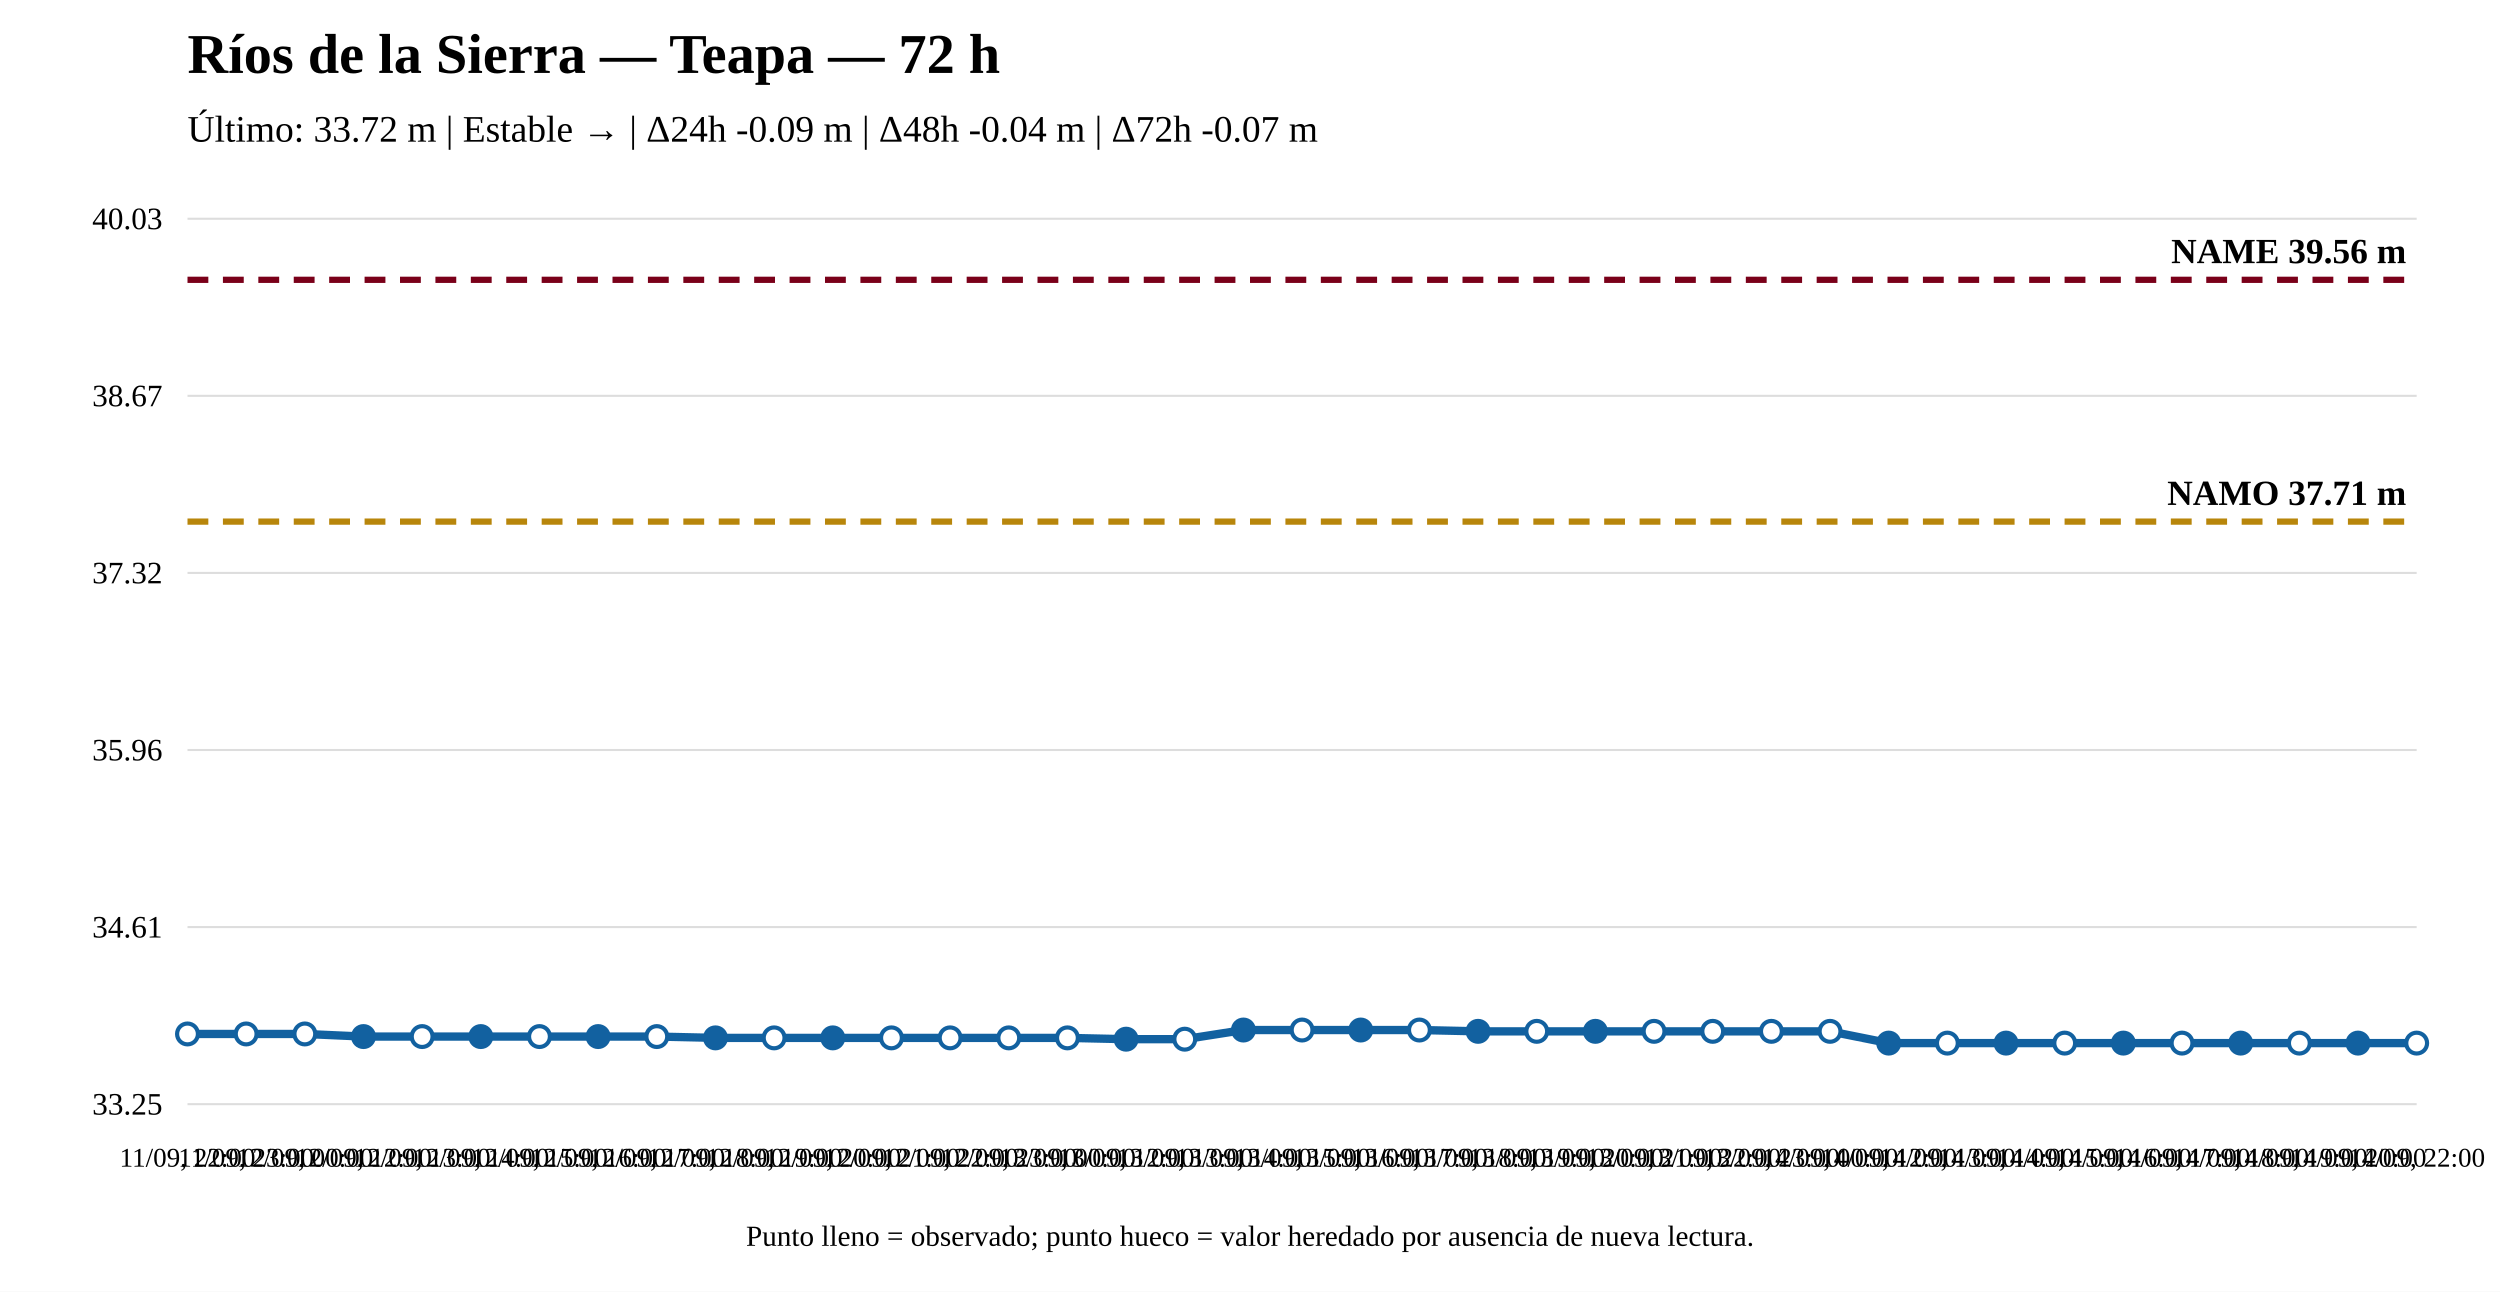
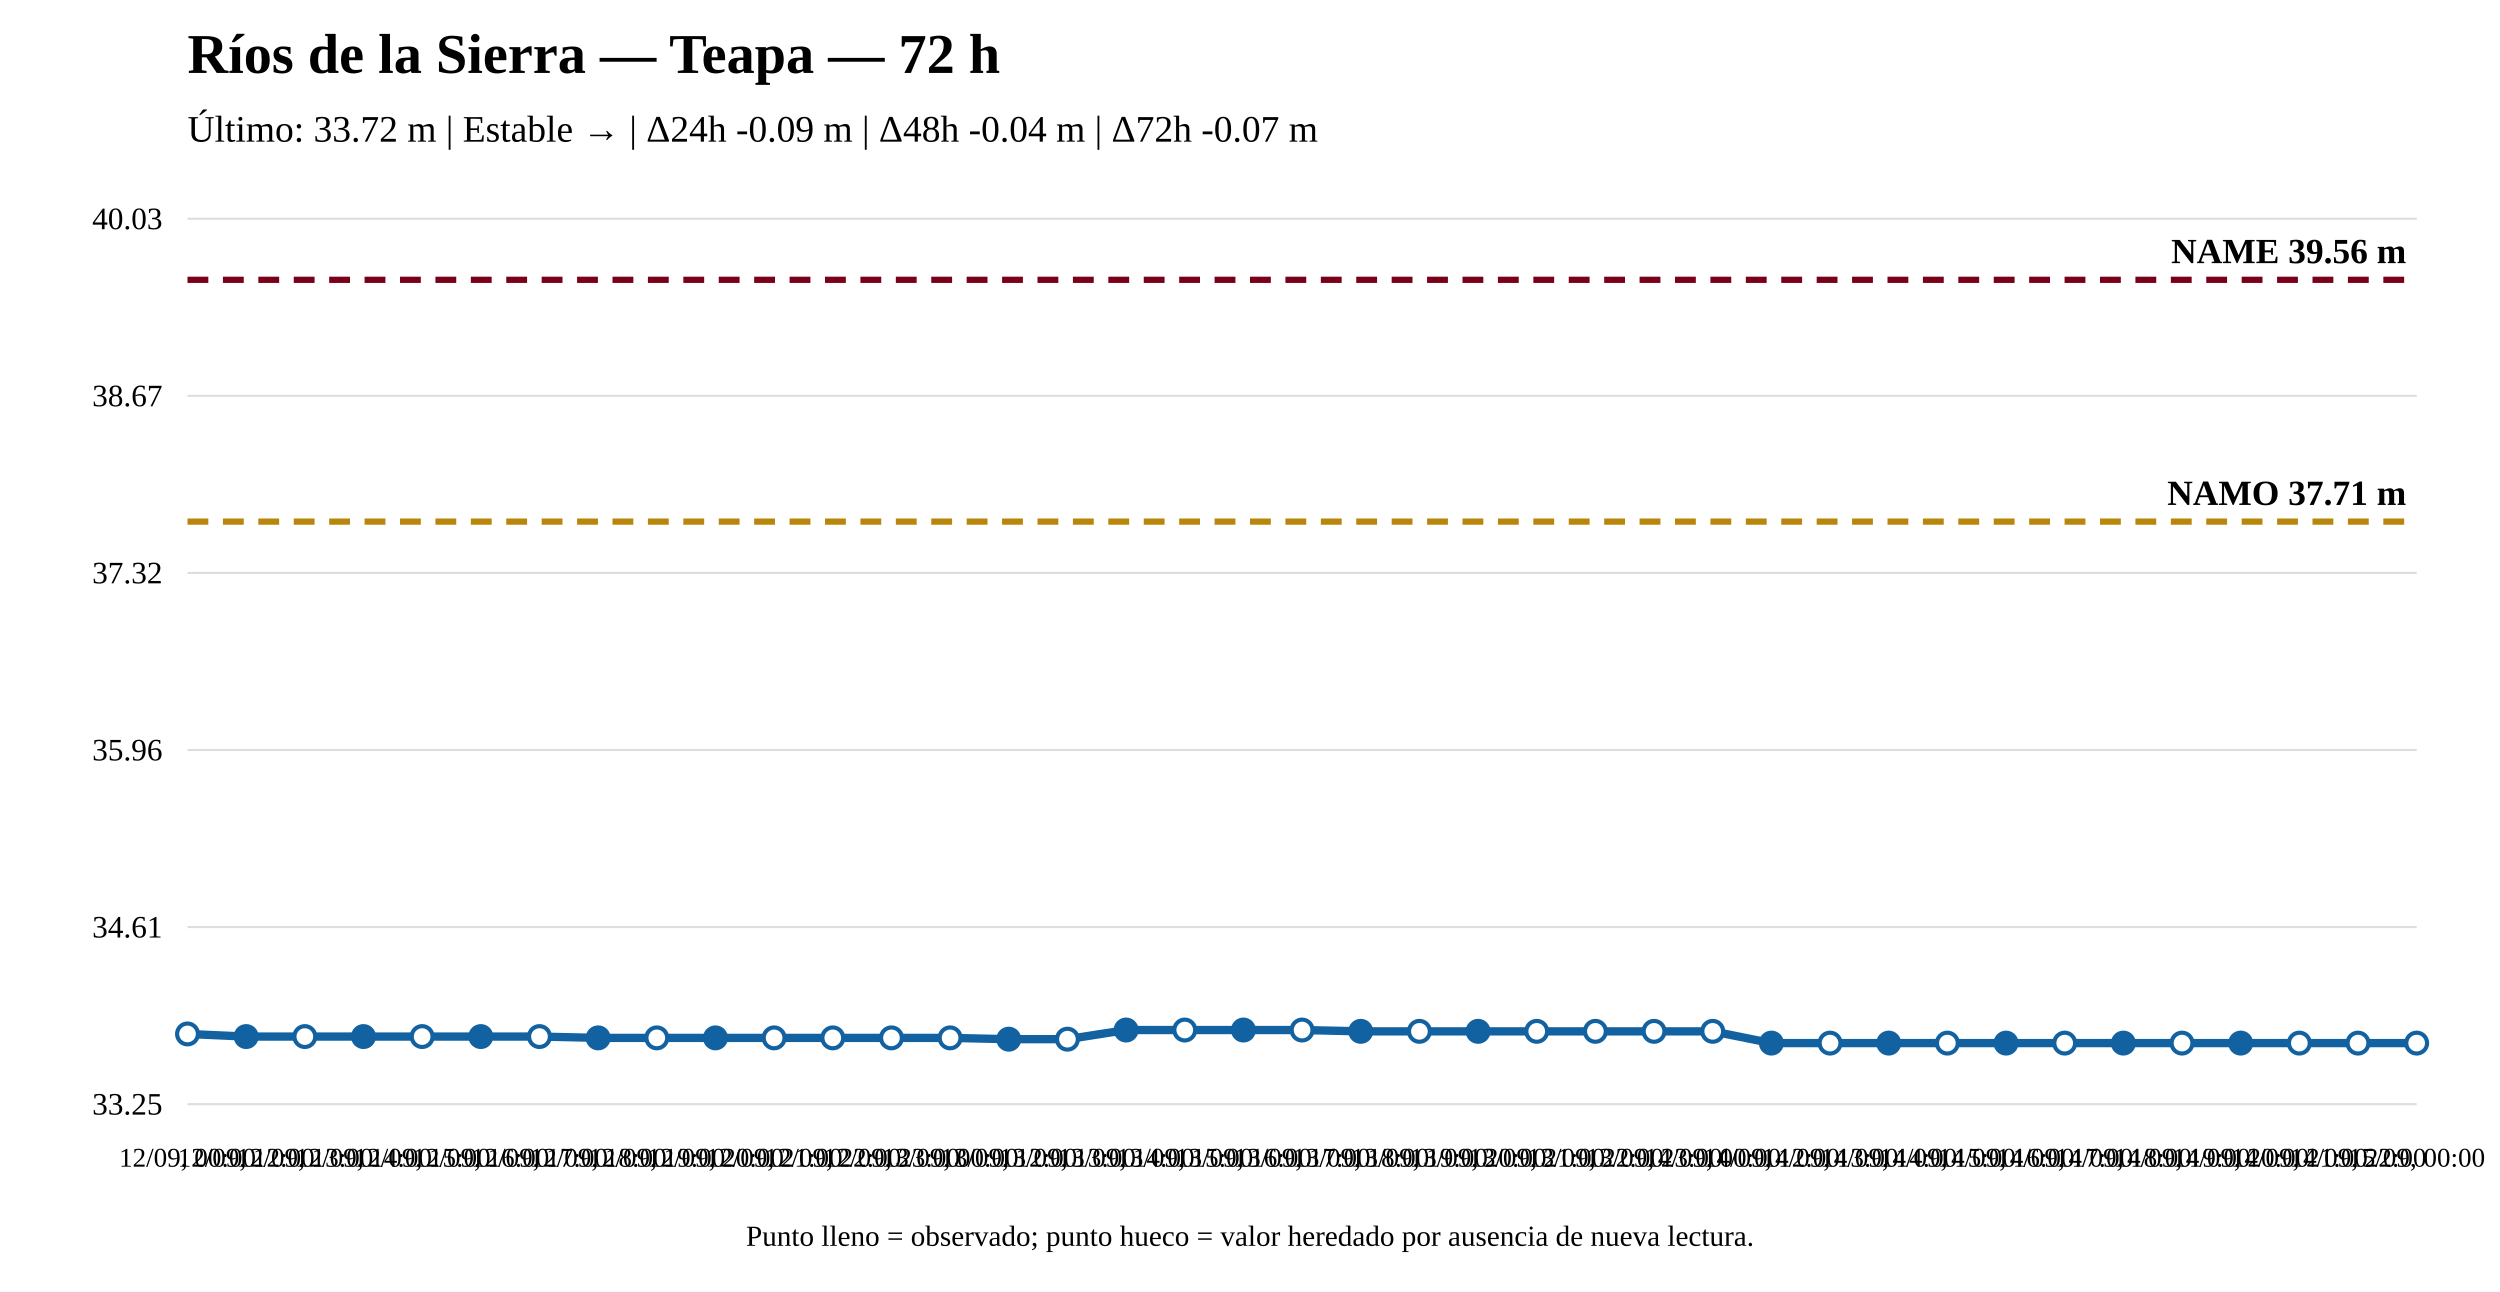
<svg xmlns="http://www.w3.org/2000/svg" width="1200" height="620" viewBox="0 0 1200 620">
  <rect width="100%" height="100%" fill="white" />
  <text x="90" y="35" font-size="27" font-weight="bold">Ríos de la Sierra — Teapa — 72 h</text>
  <text x="90" y="68" font-size="18">Último: 33.72 m | Estable → | Δ24h -0.09 m | Δ48h -0.04 m | Δ72h -0.07 m</text>
  <line x1="90" y1="530" x2="1160" y2="530" stroke="#ddd" />
  <line x1="90" y1="445" x2="1160" y2="445" stroke="#ddd" />
  <line x1="90" y1="360" x2="1160" y2="360" stroke="#ddd" />
  <line x1="90" y1="275" x2="1160" y2="275" stroke="#ddd" />
  <line x1="90" y1="190" x2="1160" y2="190" stroke="#ddd" />
  <line x1="90" y1="105" x2="1160" y2="105" stroke="#ddd" />
  <text x="78" y="535" text-anchor="end" font-size="15">33.25</text>
  <text x="78" y="450" text-anchor="end" font-size="15">34.61</text>
  <text x="78" y="365" text-anchor="end" font-size="15">35.96</text>
  <text x="78" y="280" text-anchor="end" font-size="15">37.32</text>
  <text x="78" y="195" text-anchor="end" font-size="15">38.67</text>
  <text x="78" y="110" text-anchor="end" font-size="15">40.03</text>
  <line x1="90" y1="250.372" x2="1160" y2="250.372" stroke="#b8860b" stroke-width="3" stroke-dasharray="10 7" />
  <text x="1155" y="242.372" text-anchor="end" font-size="17" font-weight="bold">NAMO 37.71 m</text>
  <line x1="90" y1="134.31" x2="1160" y2="134.31" stroke="#7a0019" stroke-width="3" stroke-dasharray="10 7" />
  <text x="1155" y="126.31" text-anchor="end" font-size="17" font-weight="bold">NAME 39.56 m</text>
-   <polyline fill="none" stroke="#1261a0" stroke-width="4" points="90,496.298 118.158,496.298 146.316,496.298 174.474,497.553 202.632,497.553 230.789,497.553 258.947,497.553 287.105,497.553 315.263,497.553 343.421,498.18 371.579,498.18 399.737,498.18 427.895,498.18 456.053,498.18 484.211,498.18 512.368,498.18 540.526,498.808 568.684,498.808 596.842,494.416 625,494.416 653.158,494.416 681.316,494.416 709.474,495.043 737.632,495.043 765.789,495.043 793.947,495.043 822.105,495.043 850.263,495.043 878.421,495.043 906.579,500.69 934.737,500.69 962.895,500.69 991.053,500.69 1019.211,500.69 1047.368,500.69 1075.526,500.69 1103.684,500.69 1131.842,500.69 1160,500.69" />
+   <polyline fill="none" stroke="#1261a0" stroke-width="4" points="90,496.298 118.158,497.553 146.316,497.553 174.474,497.553 202.632,497.553 230.789,497.553 258.947,497.553 287.105,498.18 315.263,498.18 343.421,498.18 371.579,498.18 399.737,498.18 427.895,498.18 456.053,498.18 484.211,498.808 512.368,498.808 540.526,494.416 568.684,494.416 596.842,494.416 625,494.416 653.158,495.043 681.316,495.043 709.474,495.043 737.632,495.043 765.789,495.043 793.947,495.043 822.105,495.043 850.263,500.69 878.421,500.69 906.579,500.69 934.737,500.69 962.895,500.69 991.053,500.69 1019.211,500.69 1047.368,500.69 1075.526,500.69 1103.684,500.69 1131.842,500.69 1160,500.69" />
  <circle cx="90" cy="496.298" r="5" fill="white" stroke="#1261a0" stroke-width="2" />
-   <circle cx="118.158" cy="496.298" r="5" fill="white" stroke="#1261a0" stroke-width="2" />
-   <circle cx="146.316" cy="496.298" r="5" fill="white" stroke="#1261a0" stroke-width="2" />
+   <circle cx="118.158" cy="497.553" r="5" fill="#1261a0" stroke="#1261a0" stroke-width="2" />
+   <circle cx="146.316" cy="497.553" r="5" fill="white" stroke="#1261a0" stroke-width="2" />
  <circle cx="174.474" cy="497.553" r="5" fill="#1261a0" stroke="#1261a0" stroke-width="2" />
  <circle cx="202.632" cy="497.553" r="5" fill="white" stroke="#1261a0" stroke-width="2" />
  <circle cx="230.789" cy="497.553" r="5" fill="#1261a0" stroke="#1261a0" stroke-width="2" />
  <circle cx="258.947" cy="497.553" r="5" fill="white" stroke="#1261a0" stroke-width="2" />
-   <circle cx="287.105" cy="497.553" r="5" fill="#1261a0" stroke="#1261a0" stroke-width="2" />
-   <circle cx="315.263" cy="497.553" r="5" fill="white" stroke="#1261a0" stroke-width="2" />
+   <circle cx="287.105" cy="498.18" r="5" fill="#1261a0" stroke="#1261a0" stroke-width="2" />
+   <circle cx="315.263" cy="498.18" r="5" fill="white" stroke="#1261a0" stroke-width="2" />
  <circle cx="343.421" cy="498.18" r="5" fill="#1261a0" stroke="#1261a0" stroke-width="2" />
  <circle cx="371.579" cy="498.18" r="5" fill="white" stroke="#1261a0" stroke-width="2" />
-   <circle cx="399.737" cy="498.18" r="5" fill="#1261a0" stroke="#1261a0" stroke-width="2" />
+   <circle cx="399.737" cy="498.18" r="5" fill="white" stroke="#1261a0" stroke-width="2" />
  <circle cx="427.895" cy="498.18" r="5" fill="white" stroke="#1261a0" stroke-width="2" />
  <circle cx="456.053" cy="498.18" r="5" fill="white" stroke="#1261a0" stroke-width="2" />
-   <circle cx="484.211" cy="498.18" r="5" fill="white" stroke="#1261a0" stroke-width="2" />
-   <circle cx="512.368" cy="498.18" r="5" fill="white" stroke="#1261a0" stroke-width="2" />
-   <circle cx="540.526" cy="498.808" r="5" fill="#1261a0" stroke="#1261a0" stroke-width="2" />
-   <circle cx="568.684" cy="498.808" r="5" fill="white" stroke="#1261a0" stroke-width="2" />
+   <circle cx="484.211" cy="498.808" r="5" fill="#1261a0" stroke="#1261a0" stroke-width="2" />
+   <circle cx="512.368" cy="498.808" r="5" fill="white" stroke="#1261a0" stroke-width="2" />
+   <circle cx="540.526" cy="494.416" r="5" fill="#1261a0" stroke="#1261a0" stroke-width="2" />
+   <circle cx="568.684" cy="494.416" r="5" fill="white" stroke="#1261a0" stroke-width="2" />
  <circle cx="596.842" cy="494.416" r="5" fill="#1261a0" stroke="#1261a0" stroke-width="2" />
  <circle cx="625" cy="494.416" r="5" fill="white" stroke="#1261a0" stroke-width="2" />
-   <circle cx="653.158" cy="494.416" r="5" fill="#1261a0" stroke="#1261a0" stroke-width="2" />
-   <circle cx="681.316" cy="494.416" r="5" fill="white" stroke="#1261a0" stroke-width="2" />
+   <circle cx="653.158" cy="495.043" r="5" fill="#1261a0" stroke="#1261a0" stroke-width="2" />
+   <circle cx="681.316" cy="495.043" r="5" fill="white" stroke="#1261a0" stroke-width="2" />
  <circle cx="709.474" cy="495.043" r="5" fill="#1261a0" stroke="#1261a0" stroke-width="2" />
  <circle cx="737.632" cy="495.043" r="5" fill="white" stroke="#1261a0" stroke-width="2" />
-   <circle cx="765.789" cy="495.043" r="5" fill="#1261a0" stroke="#1261a0" stroke-width="2" />
+   <circle cx="765.789" cy="495.043" r="5" fill="white" stroke="#1261a0" stroke-width="2" />
  <circle cx="793.947" cy="495.043" r="5" fill="white" stroke="#1261a0" stroke-width="2" />
  <circle cx="822.105" cy="495.043" r="5" fill="white" stroke="#1261a0" stroke-width="2" />
-   <circle cx="850.263" cy="495.043" r="5" fill="white" stroke="#1261a0" stroke-width="2" />
-   <circle cx="878.421" cy="495.043" r="5" fill="white" stroke="#1261a0" stroke-width="2" />
+   <circle cx="850.263" cy="500.69" r="5" fill="#1261a0" stroke="#1261a0" stroke-width="2" />
+   <circle cx="878.421" cy="500.69" r="5" fill="white" stroke="#1261a0" stroke-width="2" />
  <circle cx="906.579" cy="500.69" r="5" fill="#1261a0" stroke="#1261a0" stroke-width="2" />
  <circle cx="934.737" cy="500.69" r="5" fill="white" stroke="#1261a0" stroke-width="2" />
  <circle cx="962.895" cy="500.69" r="5" fill="#1261a0" stroke="#1261a0" stroke-width="2" />
  <circle cx="991.053" cy="500.69" r="5" fill="white" stroke="#1261a0" stroke-width="2" />
  <circle cx="1019.211" cy="500.69" r="5" fill="#1261a0" stroke="#1261a0" stroke-width="2" />
  <circle cx="1047.368" cy="500.69" r="5" fill="white" stroke="#1261a0" stroke-width="2" />
  <circle cx="1075.526" cy="500.69" r="5" fill="#1261a0" stroke="#1261a0" stroke-width="2" />
  <circle cx="1103.684" cy="500.69" r="5" fill="white" stroke="#1261a0" stroke-width="2" />
-   <circle cx="1131.842" cy="500.69" r="5" fill="#1261a0" stroke="#1261a0" stroke-width="2" />
+   <circle cx="1131.842" cy="500.69" r="5" fill="white" stroke="#1261a0" stroke-width="2" />
  <circle cx="1160" cy="500.69" r="5" fill="white" stroke="#1261a0" stroke-width="2" />
-   <text x="90" y="560" text-anchor="middle" font-size="13">11/09, 22:00</text>
-   <text x="118.158" y="560" text-anchor="middle" font-size="13">11/09, 23:00</text>
-   <text x="146.316" y="560" text-anchor="middle" font-size="13">12/09, 00:00</text>
-   <text x="174.474" y="560" text-anchor="middle" font-size="13">12/09, 12:00</text>
-   <text x="202.632" y="560" text-anchor="middle" font-size="13">12/09, 13:00</text>
-   <text x="230.789" y="560" text-anchor="middle" font-size="13">12/09, 14:00</text>
-   <text x="258.947" y="560" text-anchor="middle" font-size="13">12/09, 15:00</text>
-   <text x="287.105" y="560" text-anchor="middle" font-size="13">12/09, 16:00</text>
-   <text x="315.263" y="560" text-anchor="middle" font-size="13">12/09, 17:00</text>
-   <text x="343.421" y="560" text-anchor="middle" font-size="13">12/09, 18:00</text>
-   <text x="371.579" y="560" text-anchor="middle" font-size="13">12/09, 19:00</text>
-   <text x="399.737" y="560" text-anchor="middle" font-size="13">12/09, 20:00</text>
-   <text x="427.895" y="560" text-anchor="middle" font-size="13">12/09, 21:00</text>
-   <text x="456.053" y="560" text-anchor="middle" font-size="13">12/09, 22:00</text>
-   <text x="484.211" y="560" text-anchor="middle" font-size="13">12/09, 23:00</text>
-   <text x="512.368" y="560" text-anchor="middle" font-size="13">13/09, 00:00</text>
-   <text x="540.526" y="560" text-anchor="middle" font-size="13">13/09, 12:00</text>
-   <text x="568.684" y="560" text-anchor="middle" font-size="13">13/09, 13:00</text>
-   <text x="596.842" y="560" text-anchor="middle" font-size="13">13/09, 14:00</text>
-   <text x="625" y="560" text-anchor="middle" font-size="13">13/09, 15:00</text>
-   <text x="653.158" y="560" text-anchor="middle" font-size="13">13/09, 16:00</text>
-   <text x="681.316" y="560" text-anchor="middle" font-size="13">13/09, 17:00</text>
-   <text x="709.474" y="560" text-anchor="middle" font-size="13">13/09, 18:00</text>
-   <text x="737.632" y="560" text-anchor="middle" font-size="13">13/09, 19:00</text>
-   <text x="765.789" y="560" text-anchor="middle" font-size="13">13/09, 20:00</text>
-   <text x="793.947" y="560" text-anchor="middle" font-size="13">13/09, 21:00</text>
-   <text x="822.105" y="560" text-anchor="middle" font-size="13">13/09, 22:00</text>
-   <text x="850.263" y="560" text-anchor="middle" font-size="13">13/09, 23:00</text>
-   <text x="878.421" y="560" text-anchor="middle" font-size="13">14/09, 00:00</text>
-   <text x="906.579" y="560" text-anchor="middle" font-size="13">14/09, 12:00</text>
-   <text x="934.737" y="560" text-anchor="middle" font-size="13">14/09, 13:00</text>
-   <text x="962.895" y="560" text-anchor="middle" font-size="13">14/09, 14:00</text>
-   <text x="991.053" y="560" text-anchor="middle" font-size="13">14/09, 15:00</text>
-   <text x="1019.211" y="560" text-anchor="middle" font-size="13">14/09, 16:00</text>
-   <text x="1047.368" y="560" text-anchor="middle" font-size="13">14/09, 17:00</text>
-   <text x="1075.526" y="560" text-anchor="middle" font-size="13">14/09, 18:00</text>
-   <text x="1103.684" y="560" text-anchor="middle" font-size="13">14/09, 19:00</text>
-   <text x="1131.842" y="560" text-anchor="middle" font-size="13">14/09, 20:00</text>
-   <text x="1160" y="560" text-anchor="middle" font-size="13">14/09, 22:00</text>
+   <text x="90" y="560" text-anchor="middle" font-size="13">12/09, 00:00</text>
+   <text x="118.158" y="560" text-anchor="middle" font-size="13">12/09, 12:00</text>
+   <text x="146.316" y="560" text-anchor="middle" font-size="13">12/09, 13:00</text>
+   <text x="174.474" y="560" text-anchor="middle" font-size="13">12/09, 14:00</text>
+   <text x="202.632" y="560" text-anchor="middle" font-size="13">12/09, 15:00</text>
+   <text x="230.789" y="560" text-anchor="middle" font-size="13">12/09, 16:00</text>
+   <text x="258.947" y="560" text-anchor="middle" font-size="13">12/09, 17:00</text>
+   <text x="287.105" y="560" text-anchor="middle" font-size="13">12/09, 18:00</text>
+   <text x="315.263" y="560" text-anchor="middle" font-size="13">12/09, 19:00</text>
+   <text x="343.421" y="560" text-anchor="middle" font-size="13">12/09, 20:00</text>
+   <text x="371.579" y="560" text-anchor="middle" font-size="13">12/09, 21:00</text>
+   <text x="399.737" y="560" text-anchor="middle" font-size="13">12/09, 22:00</text>
+   <text x="427.895" y="560" text-anchor="middle" font-size="13">12/09, 23:00</text>
+   <text x="456.053" y="560" text-anchor="middle" font-size="13">13/09, 00:00</text>
+   <text x="484.211" y="560" text-anchor="middle" font-size="13">13/09, 12:00</text>
+   <text x="512.368" y="560" text-anchor="middle" font-size="13">13/09, 13:00</text>
+   <text x="540.526" y="560" text-anchor="middle" font-size="13">13/09, 14:00</text>
+   <text x="568.684" y="560" text-anchor="middle" font-size="13">13/09, 15:00</text>
+   <text x="596.842" y="560" text-anchor="middle" font-size="13">13/09, 16:00</text>
+   <text x="625" y="560" text-anchor="middle" font-size="13">13/09, 17:00</text>
+   <text x="653.158" y="560" text-anchor="middle" font-size="13">13/09, 18:00</text>
+   <text x="681.316" y="560" text-anchor="middle" font-size="13">13/09, 19:00</text>
+   <text x="709.474" y="560" text-anchor="middle" font-size="13">13/09, 20:00</text>
+   <text x="737.632" y="560" text-anchor="middle" font-size="13">13/09, 21:00</text>
+   <text x="765.789" y="560" text-anchor="middle" font-size="13">13/09, 22:00</text>
+   <text x="793.947" y="560" text-anchor="middle" font-size="13">13/09, 23:00</text>
+   <text x="822.105" y="560" text-anchor="middle" font-size="13">14/09, 00:00</text>
+   <text x="850.263" y="560" text-anchor="middle" font-size="13">14/09, 12:00</text>
+   <text x="878.421" y="560" text-anchor="middle" font-size="13">14/09, 13:00</text>
+   <text x="906.579" y="560" text-anchor="middle" font-size="13">14/09, 14:00</text>
+   <text x="934.737" y="560" text-anchor="middle" font-size="13">14/09, 15:00</text>
+   <text x="962.895" y="560" text-anchor="middle" font-size="13">14/09, 16:00</text>
+   <text x="991.053" y="560" text-anchor="middle" font-size="13">14/09, 17:00</text>
+   <text x="1019.211" y="560" text-anchor="middle" font-size="13">14/09, 18:00</text>
+   <text x="1047.368" y="560" text-anchor="middle" font-size="13">14/09, 19:00</text>
+   <text x="1075.526" y="560" text-anchor="middle" font-size="13">14/09, 20:00</text>
+   <text x="1103.684" y="560" text-anchor="middle" font-size="13">14/09, 21:00</text>
+   <text x="1131.842" y="560" text-anchor="middle" font-size="13">14/09, 22:00</text>
+   <text x="1160" y="560" text-anchor="middle" font-size="13">15/09, 00:00</text>
  <text x="600" y="598" text-anchor="middle" font-size="14">Punto lleno = observado; punto hueco = valor heredado por ausencia de nueva lectura.</text>
</svg>
